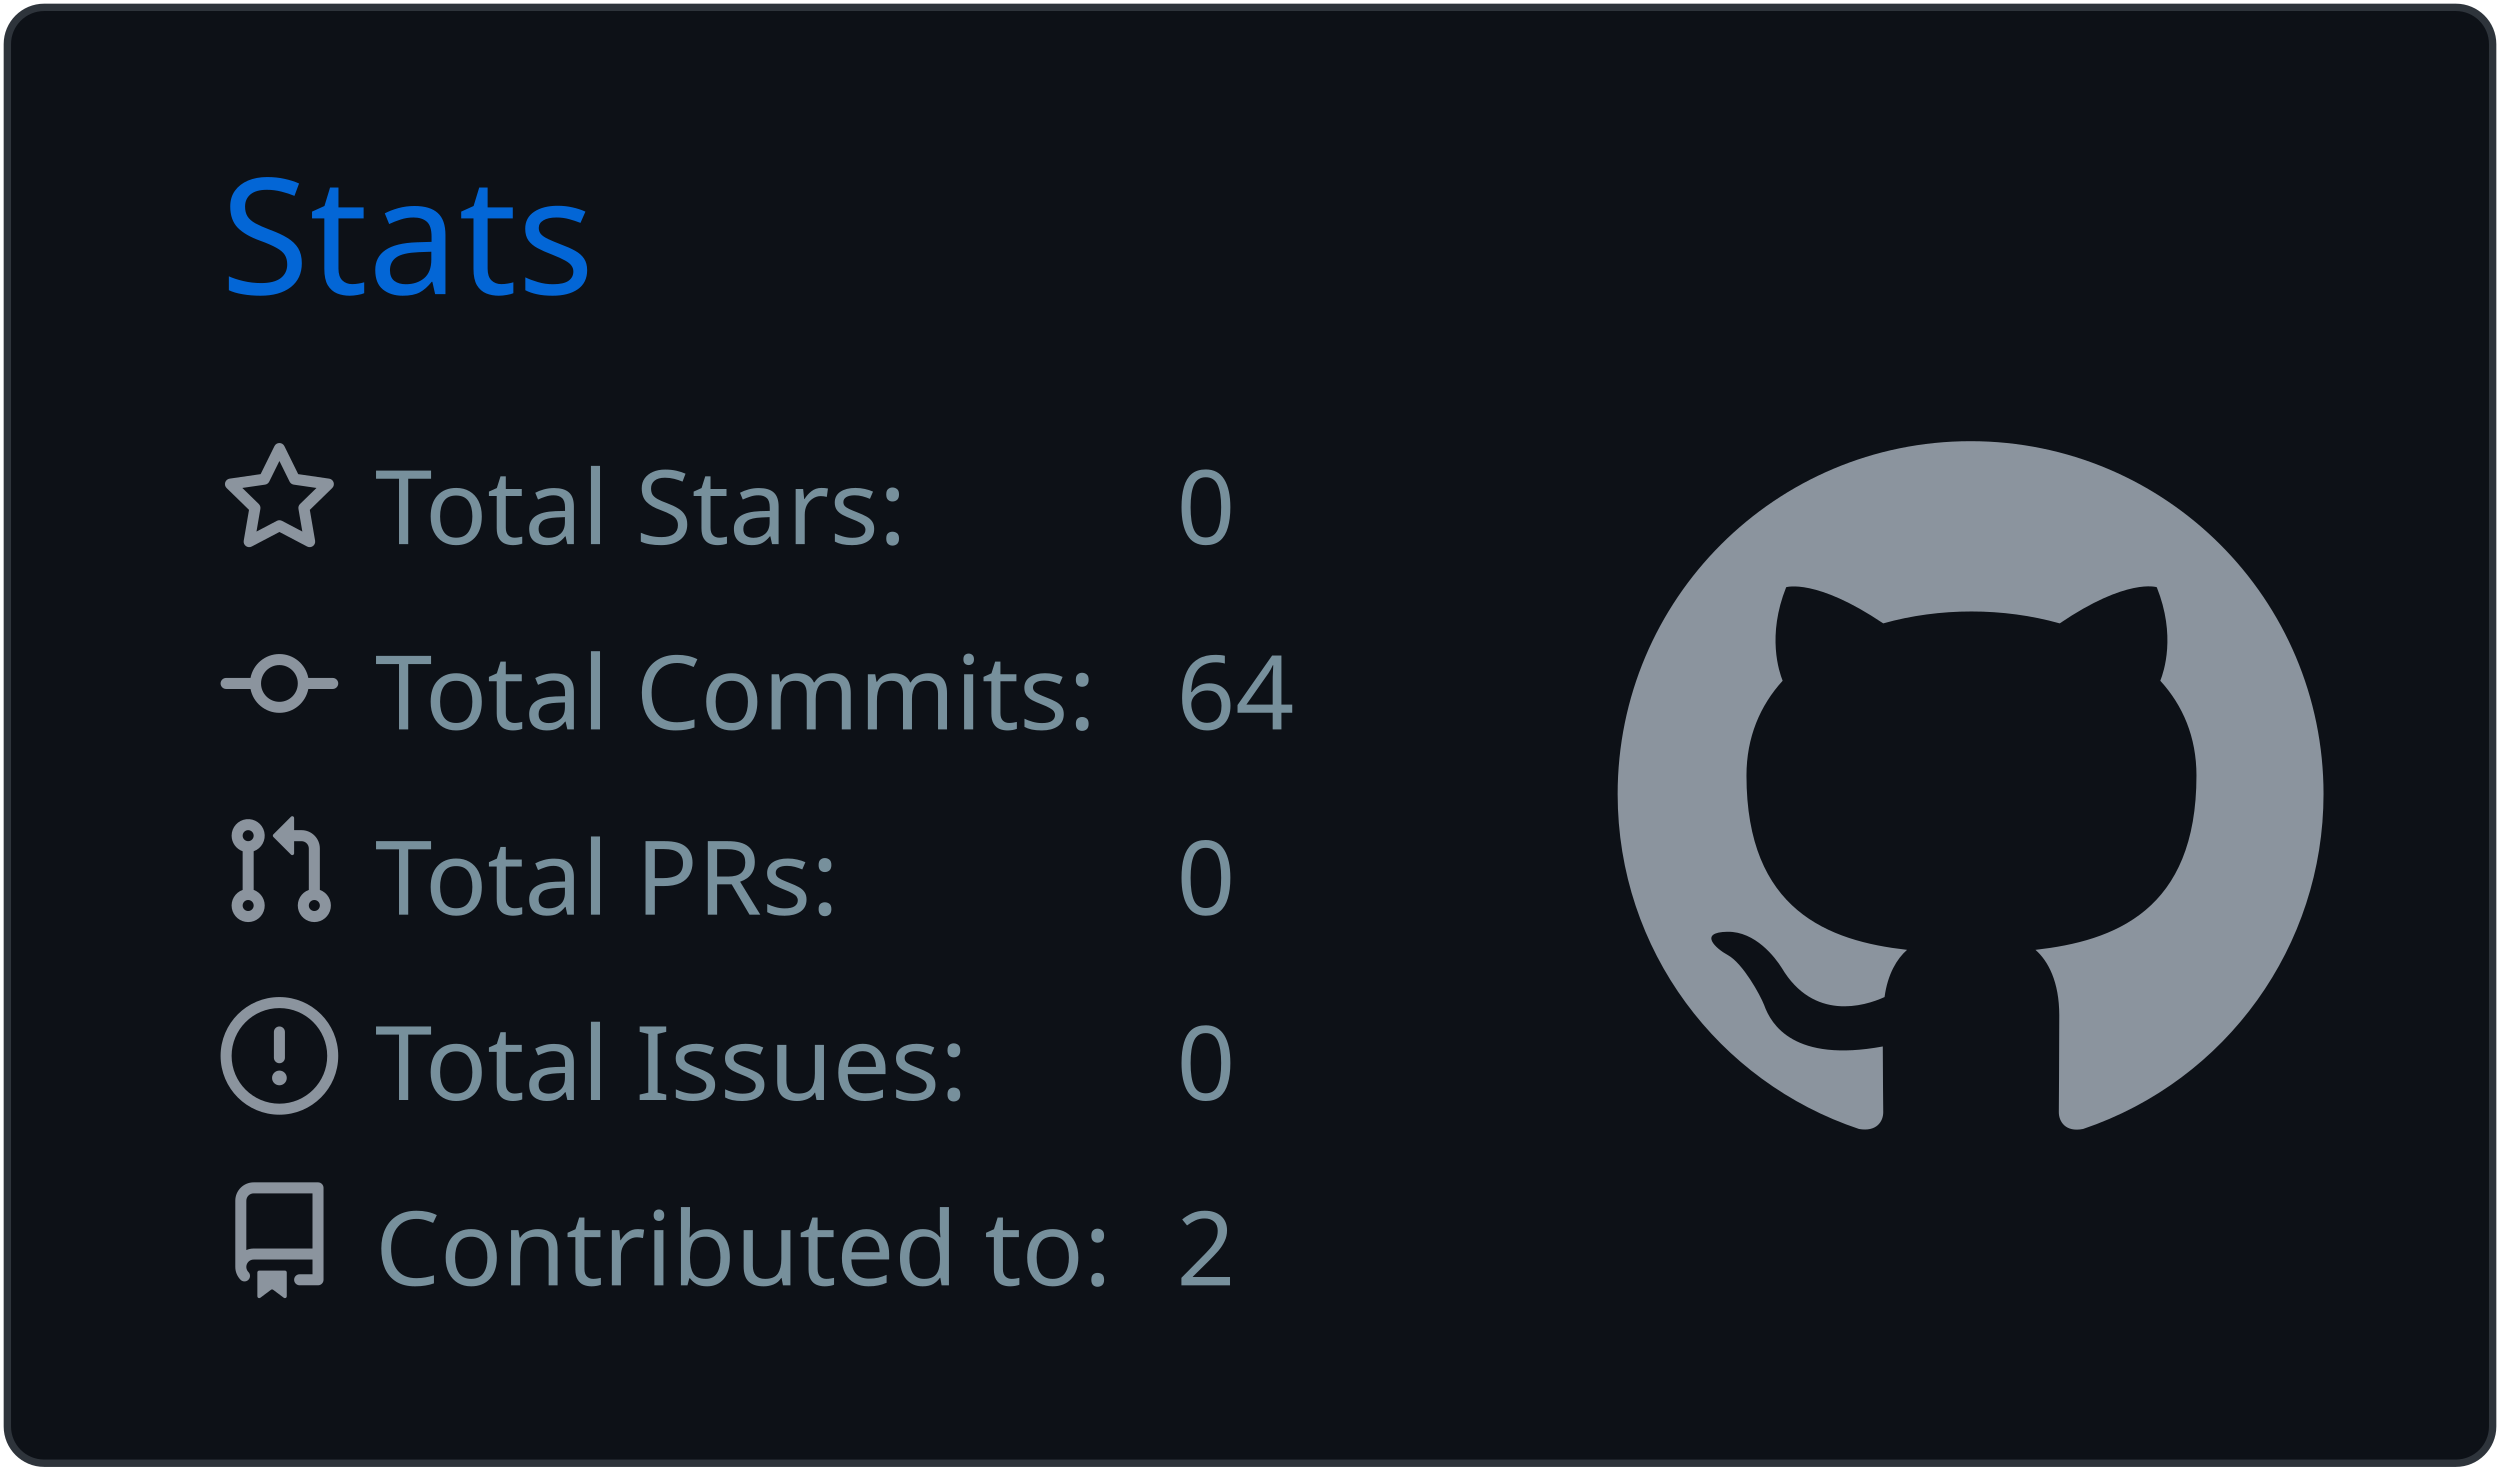
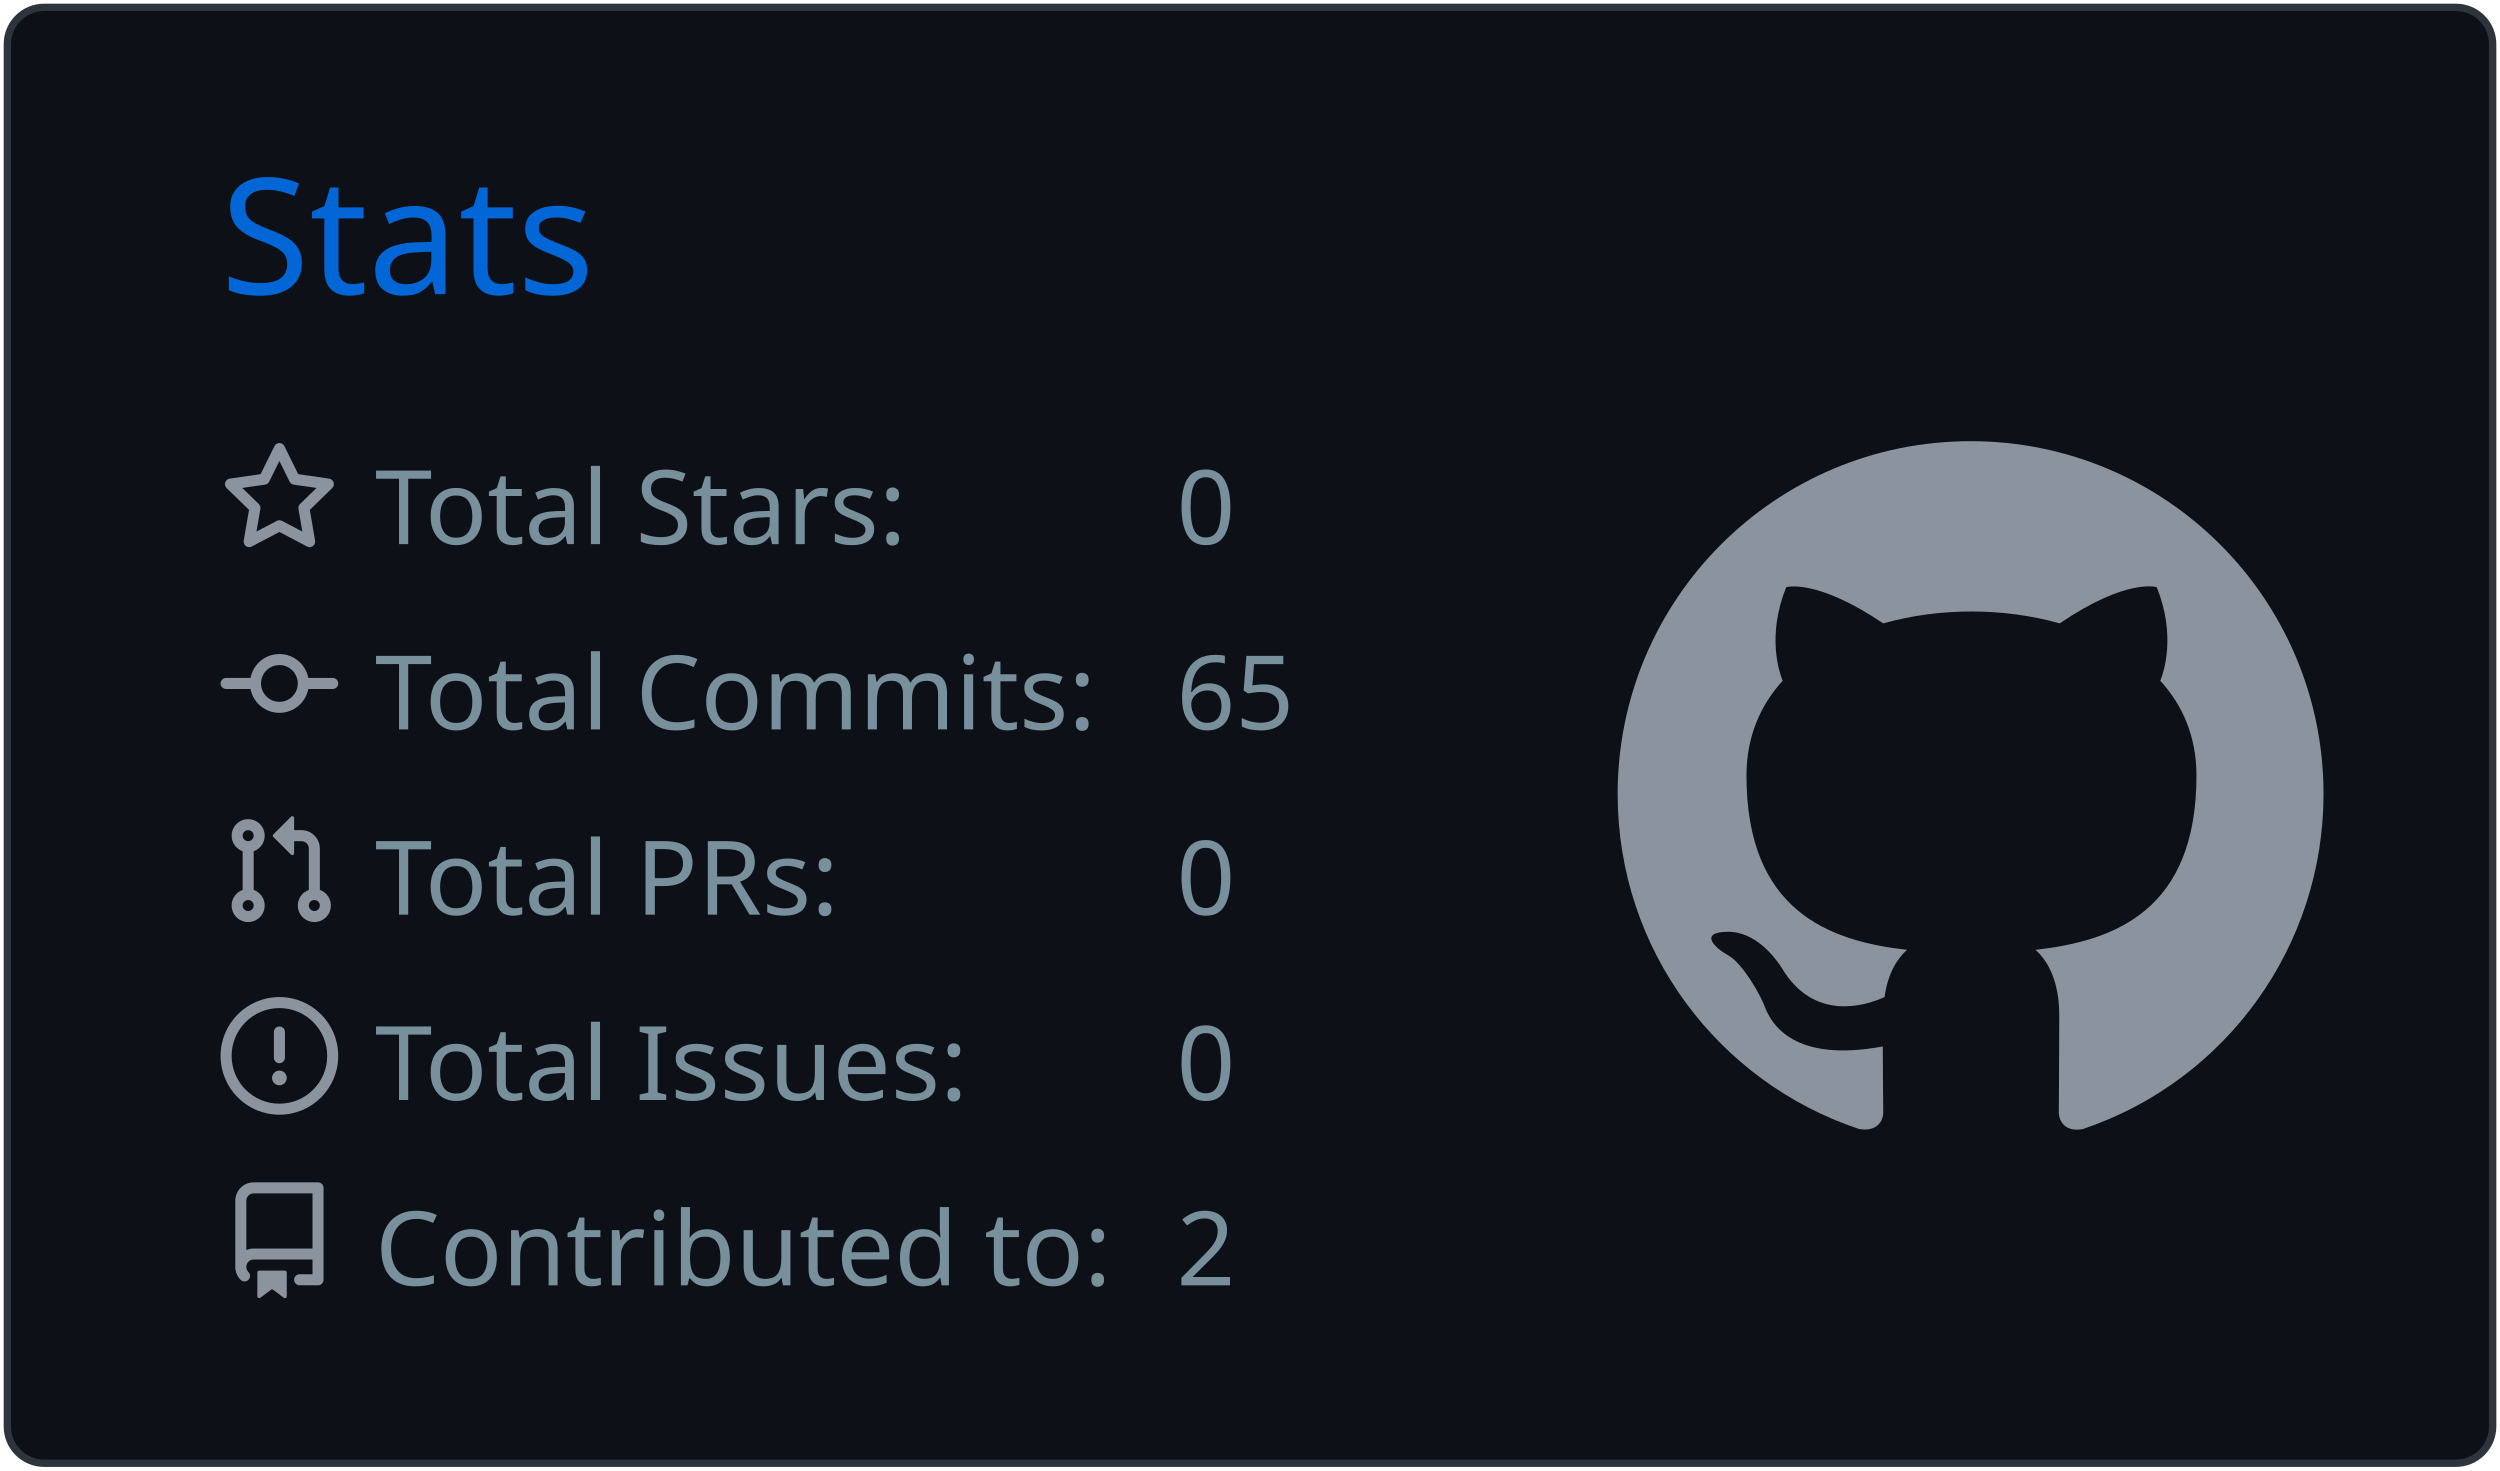
<svg xmlns="http://www.w3.org/2000/svg" width="340" height="200" viewBox="0 0 340 200">
  <style>* {
          font-family: 'Segoe UI', Ubuntu, "Helvetica Neue", Sans-Serif
        }</style>
  <g class="gpsc-root">
    <rect x="1" y="1" rx="5" ry="5" height="99%" width="99.412%" stroke="#2e343b" stroke-width="1" fill="#0d1117" stroke-opacity="1" />
    <text x="30" y="40" class="gpsc-item" style="--gpsc-i: 0; font-size: 22px; fill: #0366d6;">Stats</text>
    <g transform="translate(0,40)">
      <g transform="translate(30,20)">
        <g class="gpsc-item" style="--gpsc-i: 0;">
          <g transform="translate(0,0)" width="14" height="14" fill="#8b949e">
            <path fill-rule="evenodd" d="M8 .25a.75.75 0 01.673.418l1.882 3.815 4.21.612a.75.75 0 01.416 1.279l-3.046 2.97.719 4.192a.75.75 0 01-1.088.791L8 12.347l-3.766 1.98a.75.75 0 01-1.088-.79l.72-4.194L.818 6.374a.75.75 0 01.416-1.28l4.21-.611L7.327.668A.75.75 0 018 .25zm0 2.445L6.615 5.5a.75.75 0 01-.564.41l-3.097.45 2.24 2.184a.75.75 0 01.216.664l-.528 3.084 2.769-1.456a.75.75 0 01.698 0l2.77 1.456-.53-3.084a.75.75 0 01.216-.664l2.24-2.183-3.096-.45a.75.75 0 01-.564-.41L8 2.694v.001z" />
          </g>
        </g>
        <g class="gpsc-item" style="--gpsc-i: 1;">
          <g transform="translate(0,25.2)" width="14" height="14" fill="#8b949e">
            <path fill-rule="evenodd" d="M10.5 7.75a2.5 2.5 0 11-5 0 2.5 2.5 0 015 0zm1.43.75a4.002 4.002 0 01-7.86 0H.75a.75.75 0 110-1.5h3.32a4.001 4.001 0 017.86 0h3.32a.75.75 0 110 1.5h-3.32z" />
          </g>
        </g>
        <g class="gpsc-item" style="--gpsc-i: 2;">
          <g transform="translate(0,50.4)" width="14" height="14" fill="#8b949e">
            <path fill-rule="evenodd" d="M7.177 3.073L9.573.677A.25.25 0 0110 .854v4.792a.25.25 0 01-.427.177L7.177 3.427a.25.25 0 010-.354zM3.75 2.5a.75.75 0 100 1.5.75.75 0 000-1.5zm-2.25.75a2.25 2.25 0 113 2.122v5.256a2.251 2.251 0 11-1.5 0V5.372A2.25 2.25 0 011.5 3.25zM11 2.5h-1V4h1a1 1 0 011 1v5.628a2.251 2.251 0 101.5 0V5A2.5 2.5 0 0011 2.5zm1 10.25a.75.75 0 111.5 0 .75.75 0 01-1.5 0zM3.75 12a.75.75 0 100 1.5.75.75 0 000-1.5z" />
          </g>
        </g>
        <g class="gpsc-item" style="--gpsc-i: 3;">
          <g transform="translate(0,75.6)" width="14" height="14" fill="#8b949e">
            <path fill-rule="evenodd" d="M8 1.5a6.5 6.5 0 100 13 6.5 6.5 0 000-13zM0 8a8 8 0 1116 0A8 8 0 010 8zm9 3a1 1 0 11-2 0 1 1 0 012 0zm-.25-6.25a.75.75 0 00-1.5 0v3.5a.75.75 0 001.5 0v-3.5z" />
          </g>
        </g>
        <g class="gpsc-item" style="--gpsc-i: 4;">
          <g transform="translate(0,100.8)" width="14" height="14" fill="#8b949e">
            <path fill-rule="evenodd" d="M2 2.5A2.5 2.5 0 014.5 0h8.75a.75.75 0 01.75.75v12.5a.75.75 0 01-.75.75h-2.5a.75.75 0 110-1.5h1.75v-2h-8a1 1 0 00-.714 1.7.75.75 0 01-1.072 1.05A2.495 2.495 0 012 11.5v-9zm10.5-1V9h-8c-.356 0-.694.074-1 .208V2.5a1 1 0 011-1h8zM5 12.25v3.25a.25.25 0 00.4.2l1.45-1.087a.25.25 0 01.3 0L8.6 15.7a.25.25 0 00.4-.2v-3.25a.25.25 0 00-.25-.25h-3.5a.25.25 0 00-.25.25z" />
          </g>
        </g>
        <text x="21" y="14" class="gpsc-item" style="--gpsc-i: 0; fill: #77909c; font-size: 14px;">Total Stars:</text>
        <text x="21" y="39.2" class="gpsc-item" style="--gpsc-i: 1; fill: #77909c; font-size: 14px;">Total Commits:</text>
        <text x="21" y="64.4" class="gpsc-item" style="--gpsc-i: 2; fill: #77909c; font-size: 14px;">Total PRs:</text>
        <text x="21" y="89.6" class="gpsc-item" style="--gpsc-i: 3; fill: #77909c; font-size: 14px;">Total Issues:</text>
        <text x="21" y="114.8" class="gpsc-item" style="--gpsc-i: 4; fill: #77909c; font-size: 14px;">Contributed to:</text>
        <text x="130" y="14" class="gpsc-item" style="--gpsc-i: 0; fill: #77909c; font-size: 14px;">0</text>
-         <text x="130" y="39.2" class="gpsc-item" style="--gpsc-i: 1; fill: #77909c; font-size: 14px;">64</text>
+         <text x="130" y="39.2" class="gpsc-item" style="--gpsc-i: 1; fill: #77909c; font-size: 14px;">65</text>
        <text x="130" y="64.4" class="gpsc-item" style="--gpsc-i: 2; fill: #77909c; font-size: 14px;">0</text>
        <text x="130" y="89.6" class="gpsc-item" style="--gpsc-i: 3; fill: #77909c; font-size: 14px;">0</text>
        <text x="130" y="114.8" class="gpsc-item" style="--gpsc-i: 4; fill: #77909c; font-size: 14px;">2</text>
      </g>
      <g transform="translate(220,20)">
        <g transform="scale(6)" style="fill: #8b949e;">
          <path fill-rule="evenodd" d="M8 0C3.58 0 0 3.58 0 8c0 3.54 2.29 6.53 5.47 7.59.4.07.55-.17.55-.38 0-.19-.01-.82-.01-1.49-2.01.37-2.53-.49-2.69-.94-.09-.23-.48-.94-.82-1.13-.28-.15-.68-.52-.01-.53.63-.01 1.08.58 1.23.82.72 1.21 1.87.87 2.33.66.07-.52.28-.87.51-1.07-1.78-.2-3.64-.89-3.64-3.95 0-.87.31-1.59.82-2.15-.08-.2-.36-1.02.08-2.12 0 0 .67-.21 2.2.82.64-.18 1.32-.27 2-.27.68 0 1.36.09 2 .27 1.53-1.04 2.2-.82 2.2-.82.44 1.1.16 1.92.08 2.12.51.56.82 1.27.82 2.15 0 3.07-1.87 3.75-3.65 3.95.29.25.54.73.54 1.48 0 1.07-.01 1.93-.01 2.2 0 .21.15.46.55.38A8.013 8.013 0 0016 8c0-4.42-3.58-8-8-8z" />
        </g>
      </g>
    </g>
  </g>
</svg>
